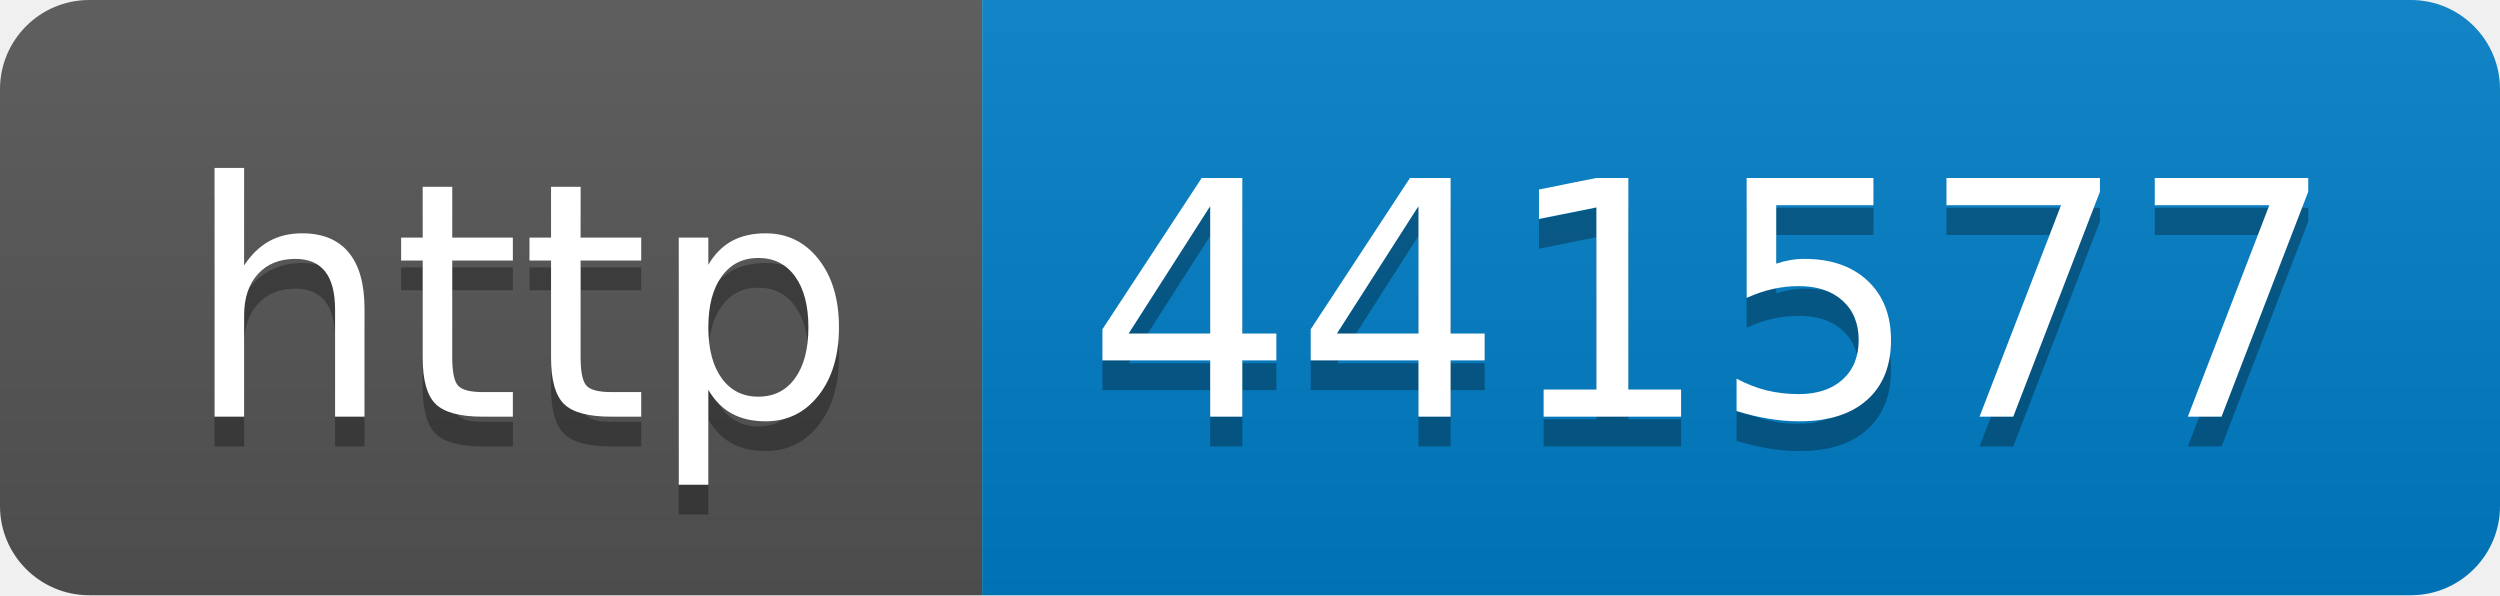
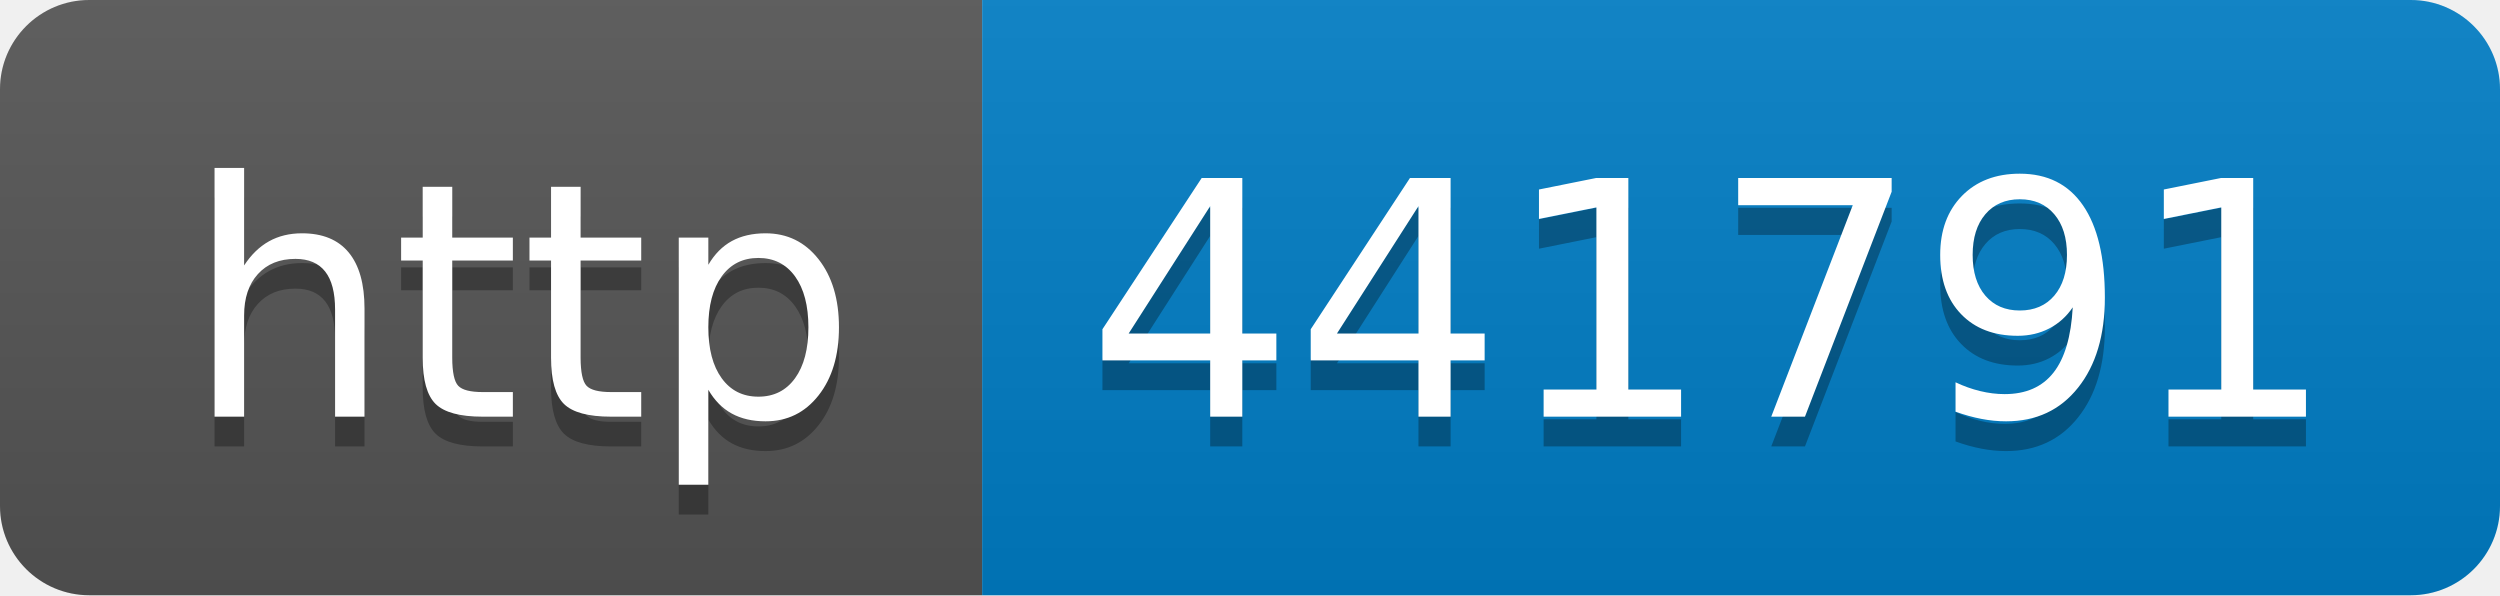
- <svg xmlns="http://www.w3.org/2000/svg" width="84" height="20" role="img" aria-label="http: 441577">
+ <svg xmlns="http://www.w3.org/2000/svg" width="84" height="20" role="img" aria-label="http: 441791">
  <linearGradient id="s" x2="0" y2="100%">
    <stop offset="0" stop-color="#bbb" stop-opacity=".1" />
    <stop offset="1" stop-opacity=".1" />
  </linearGradient>
  <clipPath id="r">
    <rect width="84" height="20" rx="3" fill="#fff" />
  </clipPath>
  <g clip-path="url(#r)">
    <rect width="33" height="20" fill="#555" />
    <rect x="33" width="51" height="20" fill="#007ec6" />
    <rect width="84" height="20" fill="url(#s)" />
  </g>
  <g fill="#fff" text-anchor="middle" font-family="Verdana,Geneva,DejaVu Sans,sans-serif" text-rendering="geometricPrecision" font-size="110">
    <text aria-hidden="true" x="175" y="150" fill="#010101" fill-opacity=".3" transform="scale(.1)" textLength="230">http</text>
    <text x="175" y="140" transform="scale(.1)" fill="#fff" textLength="230">http</text>
-     <text aria-hidden="true" x="575" y="150" fill="#010101" fill-opacity=".3" transform="scale(.1)" textLength="410">441577</text>
-     <text x="575" y="140" transform="scale(.1)" fill="#fff" textLength="410">441577</text>
+     <text aria-hidden="true" x="575" y="150" fill="#010101" fill-opacity=".3" transform="scale(.1)" textLength="410">441791</text>
+     <text x="575" y="140" transform="scale(.1)" fill="#fff" textLength="410">441791</text>
  </g>
</svg>
